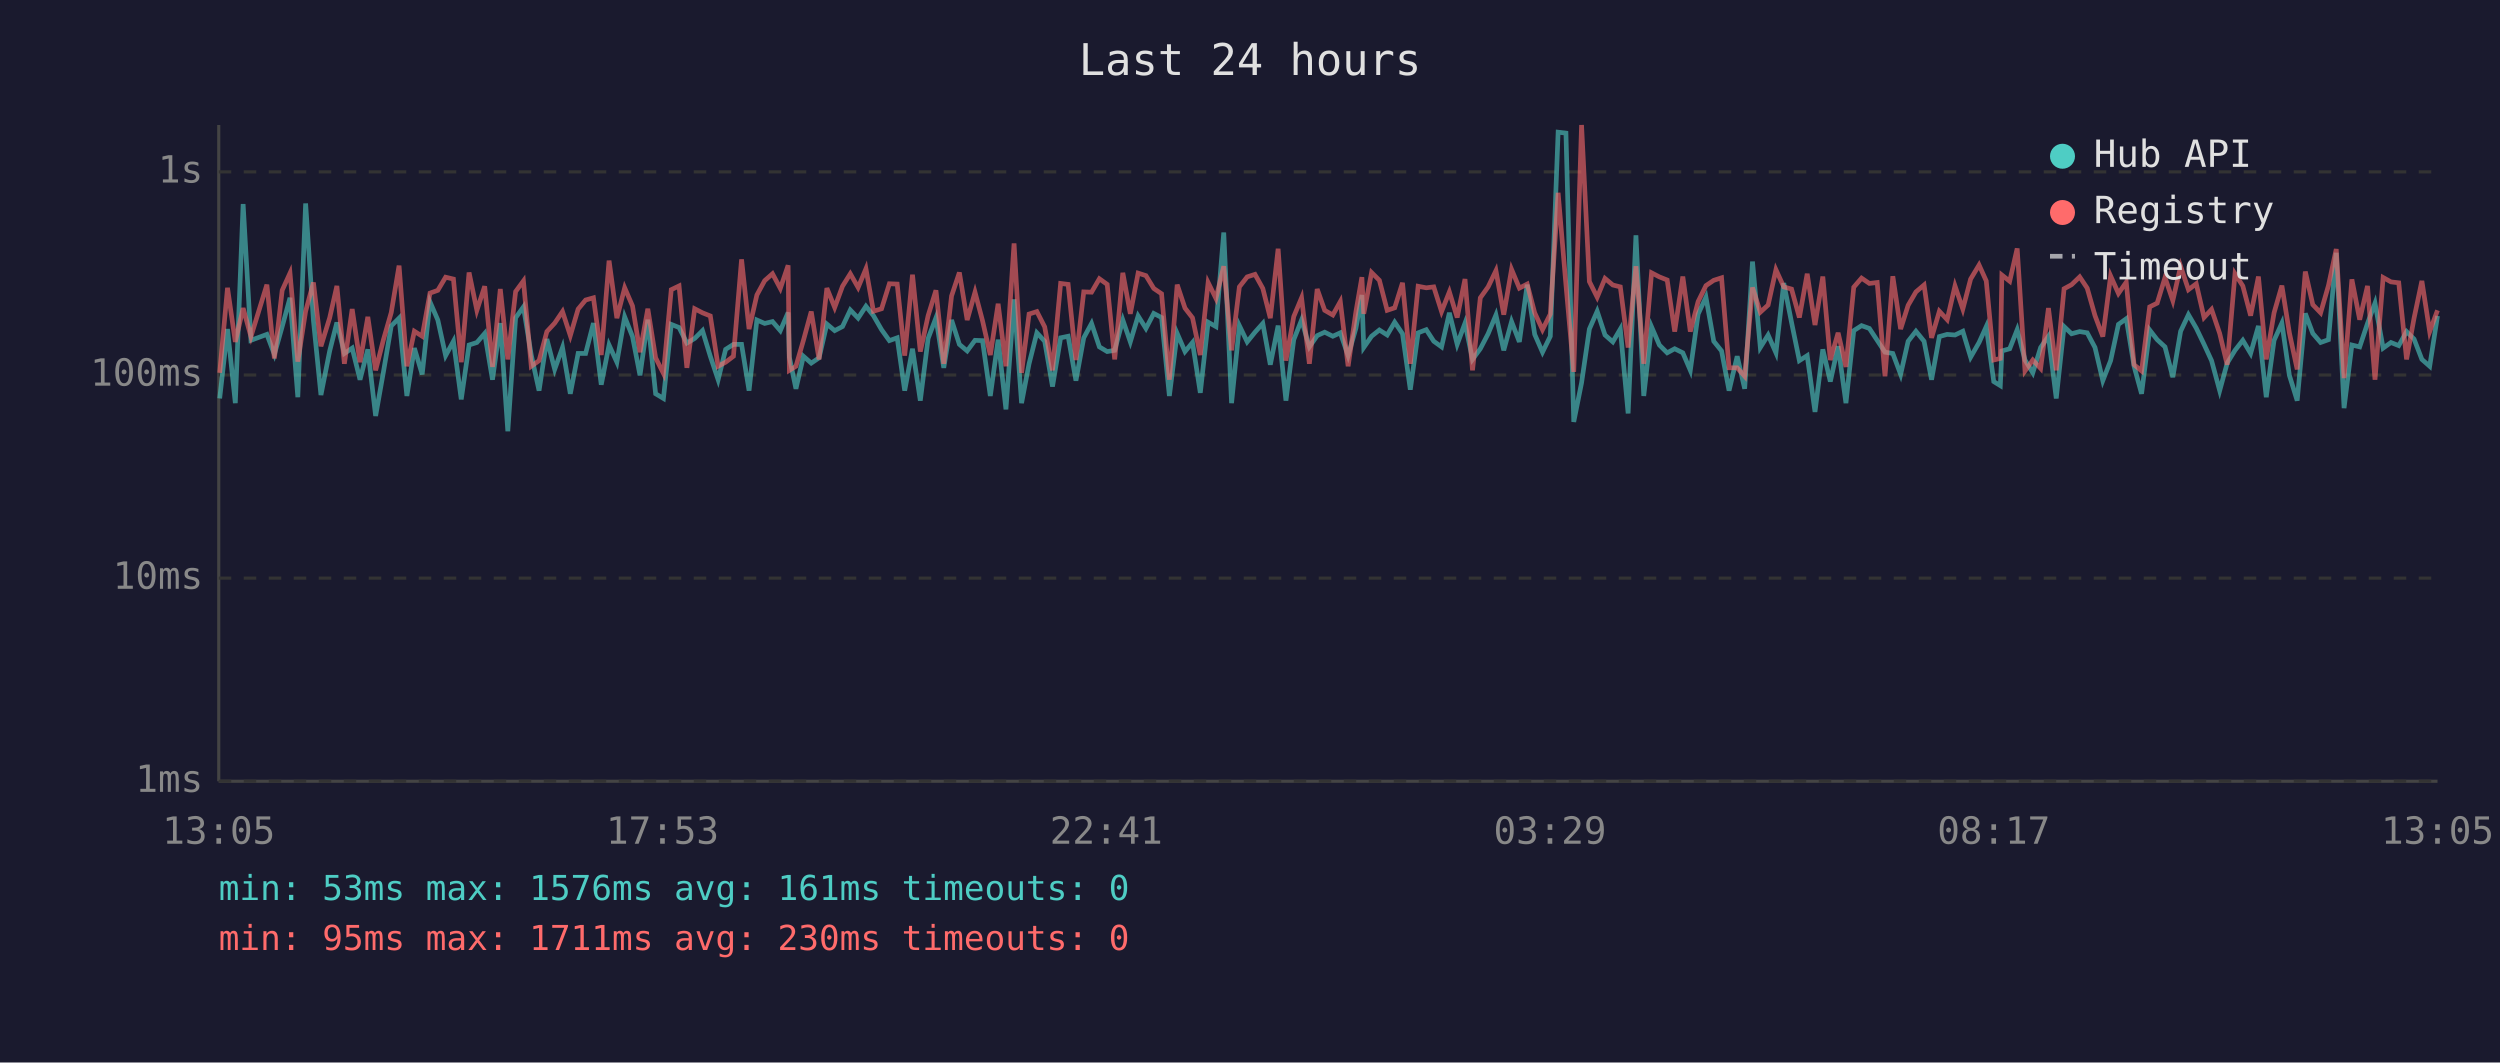
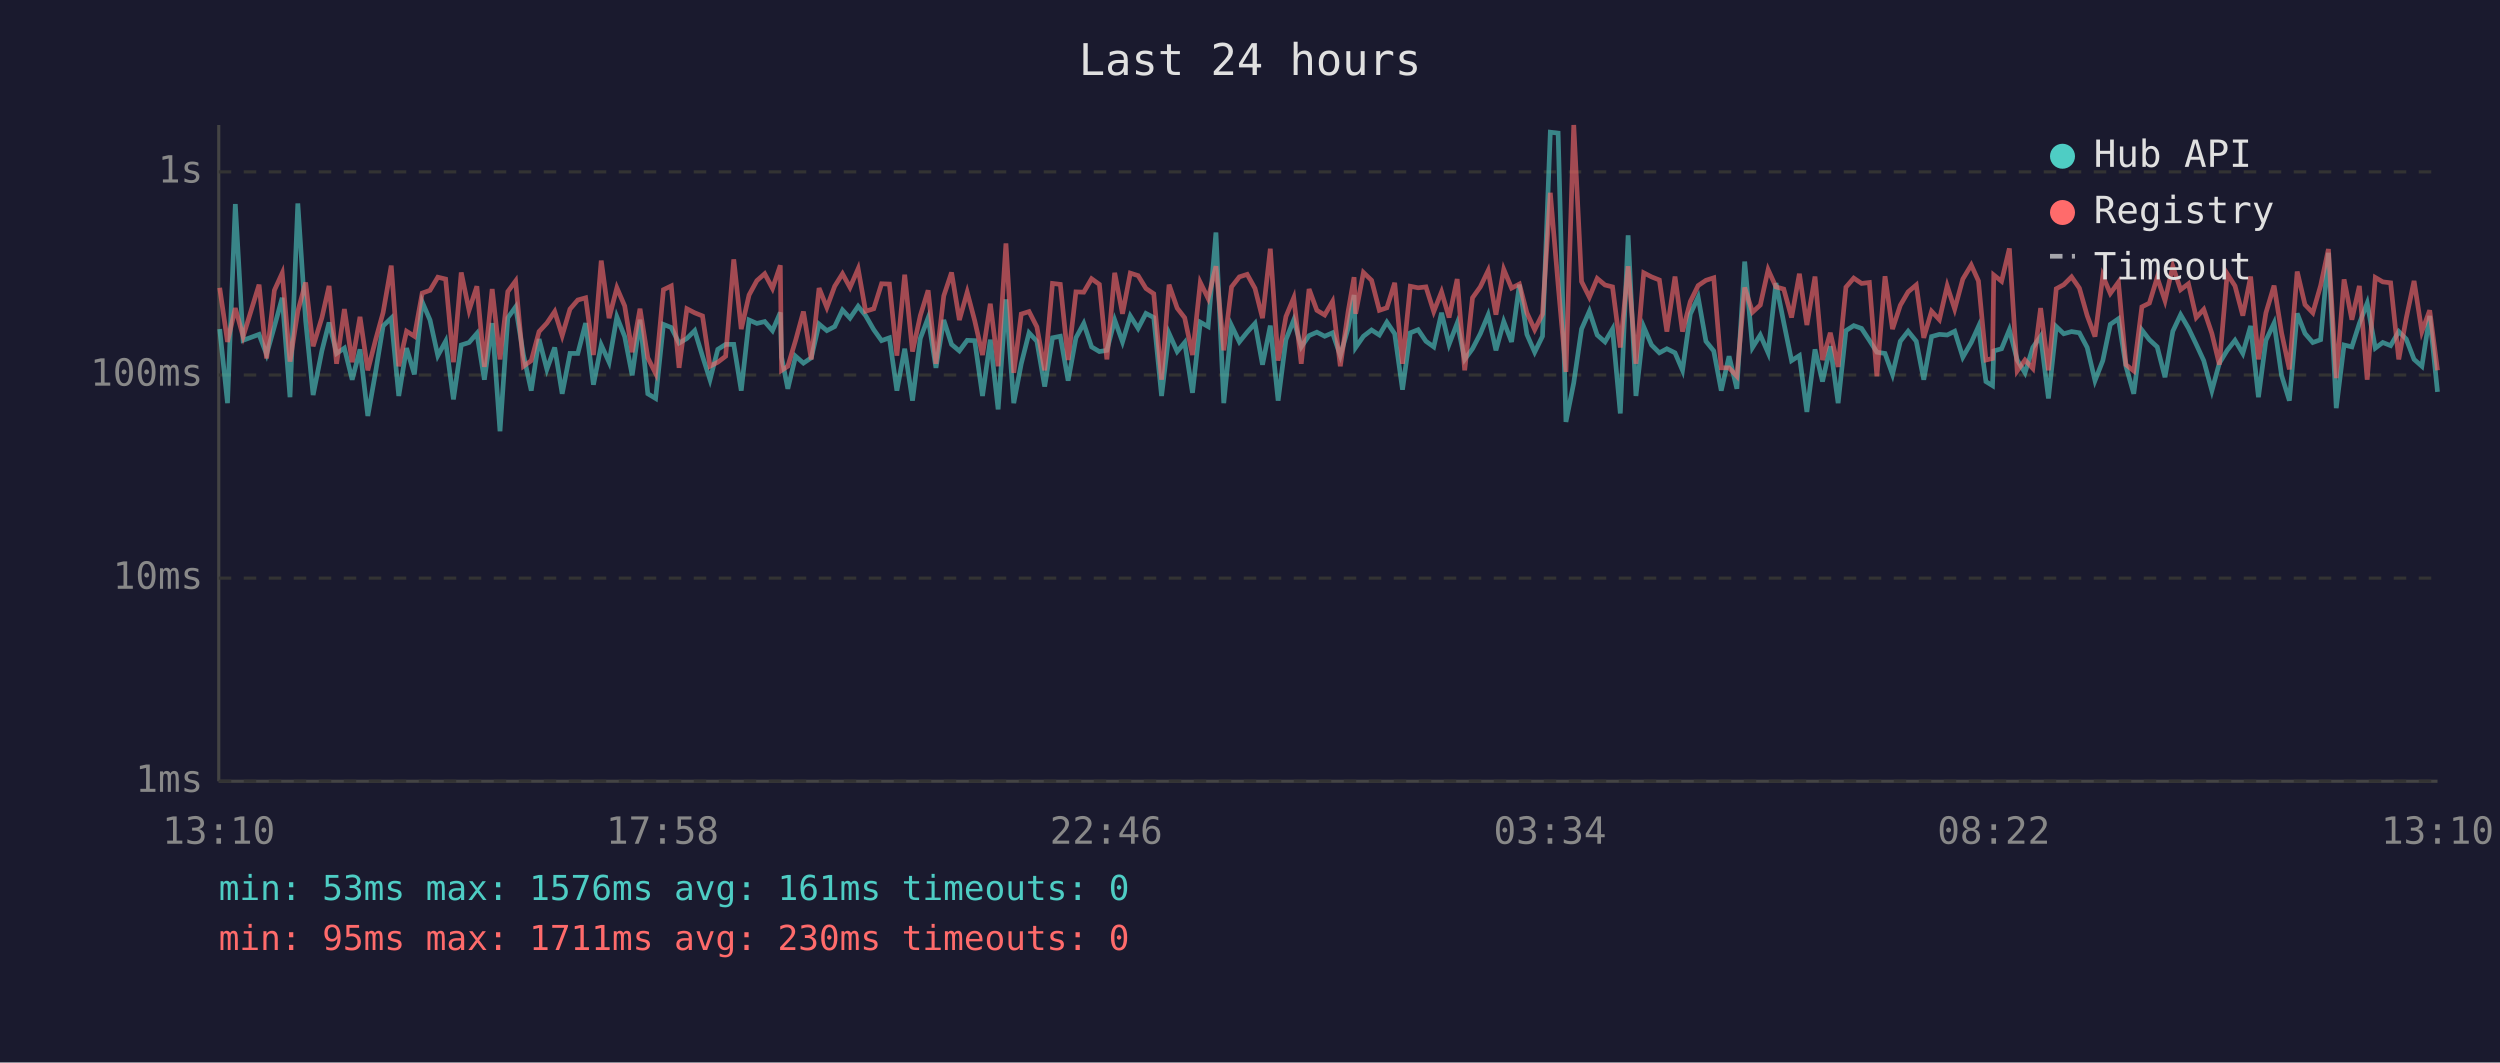
<svg xmlns="http://www.w3.org/2000/svg" viewBox="0 0 800 340" font-family="monospace" font-size="12">
  <rect width="800" height="340" fill="#1a1a2e" />
  <text x="400" y="24" fill="#e0e0e0" font-size="14" text-anchor="middle">Last 24 hours</text>
  <line x1="70" y1="40" x2="70" y2="250" stroke="#444" stroke-width="1" />
  <line x1="70" y1="250" x2="780" y2="250" stroke="#444" stroke-width="1" />
  <line x1="70" y1="250" x2="780" y2="250" stroke="#333" stroke-width="1" stroke-dasharray="4" />
  <text x="65" y="250" fill="#888" text-anchor="end" dominant-baseline="middle">1ms</text>
  <line x1="70" y1="185" x2="780" y2="185" stroke="#333" stroke-width="1" stroke-dasharray="4" />
  <text x="65" y="185" fill="#888" text-anchor="end" dominant-baseline="middle">10ms</text>
  <line x1="70" y1="120" x2="780" y2="120" stroke="#333" stroke-width="1" stroke-dasharray="4" />
  <text x="65" y="120" fill="#888" text-anchor="end" dominant-baseline="middle">100ms</text>
  <line x1="70" y1="55" x2="780" y2="55" stroke="#333" stroke-width="1" stroke-dasharray="4" />
  <text x="65" y="55" fill="#888" text-anchor="end" dominant-baseline="middle">1s</text>
-   <text x="70" y="270" fill="#888" text-anchor="middle">13:05</text>
-   <text x="212" y="270" fill="#888" text-anchor="middle">17:53</text>
-   <text x="354" y="270" fill="#888" text-anchor="middle">22:41</text>
-   <text x="496" y="270" fill="#888" text-anchor="middle">03:29</text>
-   <text x="638" y="270" fill="#888" text-anchor="middle">08:17</text>
-   <text x="780" y="270" fill="#888" text-anchor="middle">13:05</text>
-   <polyline points="70.3,127.5 72.8,105.3 75.3,129.0 77.8,65.3 80.3,108.9 85.4,107.0 87.8,113.4 90.3,104.5 92.8,95.3 95.3,127.1 97.8,65.1 100.3,102.6 102.7,126.4 105.5,112.3 107.8,103.2 110.2,113.1 112.7,111.4 115.2,121.5 117.7,111.8 120.2,133.1 122.7,119.0 125.2,104.3 127.7,101.8 130.2,126.7 132.6,111.4 135.1,119.8 137.6,96.6 140.1,102.4 142.6,113.8 145.1,109.2 147.6,127.8 150.1,110.4 152.6,109.6 155.1,106.7 157.6,121.5 160.1,103.4 162.5,138.0 165.0,101.7 167.5,98.2 170.0,113.6 172.5,125.0 175.0,108.5 177.5,118.2 180.0,111.2 182.5,126.0 185.0,113.1 187.4,113.1 189.9,103.4 192.4,123.1 194.9,110.4 197.4,115.9 199.9,101.4 202.4,107.7 204.8,120.1 207.3,102.3 209.8,126.0 212.3,127.5 214.8,103.8 217.3,104.8 219.8,109.8 222.3,108.3 224.8,105.8 227.3,114.0 229.8,121.5 232.2,111.8 234.7,110.2 237.3,110.2 239.7,125.0 242.2,102.4 244.7,103.5 247.2,102.9 249.7,105.8 252.2,100.0 252.6,114.3 254.7,124.4 257.1,114.0 259.6,116.2 262.1,114.5 264.6,103.7 267.1,105.8 269.6,104.5 272.1,99.2 274.6,101.8 277.1,98.0 279.5,101.0 282.1,105.5 284.6,109.0 287.1,108.1 289.5,125.0 292.0,111.6 294.5,128.2 297.0,108.3 299.5,101.7 302.0,117.7 304.5,102.4 307.0,110.2 309.5,112.3 312.0,108.9 314.4,109.0 316.9,126.7 319.4,108.7 321.9,131.0 324.5,95.8 326.9,129.0 329.3,116.4 331.8,106.5 334.3,109.2 336.8,123.7 339.4,108.1 341.8,107.6 344.3,121.8 346.8,108.1 349.3,103.5 351.8,111.0 354.3,112.5 356.7,112.1 359.3,102.4 361.7,109.4 364.2,101.1 366.7,105.1 369.2,100.3 371.7,101.6 374.2,126.7 376.7,106.7 379.2,112.5 381.6,109.6 384.1,125.7 386.6,103.1 389.1,104.5 391.6,74.4 394.1,129.0 396.6,104.2 399.1,109.4 401.6,106.3 404.1,103.5 406.5,116.7 409.0,104.2 411.5,128.2 414.0,108.7 416.5,102.4 419.0,111.0 421.5,107.4 423.9,106.3 426.5,107.6 428.9,106.5 431.4,113.8 433.9,105.0 435.8,94.4 436.4,111.2 438.9,107.6 441.4,105.6 443.9,107.2 446.3,103.1 448.8,106.8 451.3,124.7 453.8,106.5 456.4,105.5 458.8,109.2 461.3,111.0 463.8,100.1 466.3,110.2 468.8,103.4 471.2,115.0 473.7,111.6 476.2,106.8 478.7,100.8 481.2,112.1 483.7,102.9 486.2,109.4 488.7,91.1 491.1,107.0 493.6,112.7 496.1,107.6 498.6,42.3 501.1,42.6 503.6,135.0 506.1,122.5 508.6,105.3 511.1,99.6 513.6,107.2 516.1,109.4 518.5,105.3 521.0,132.3 523.5,75.3 526.0,126.7 528.5,104.6 531.0,110.4 533.5,112.9 535.9,111.6 538.5,112.9 540.9,118.5 543.4,100.5 545.9,95.1 548.4,109.2 550.9,112.3 553.3,125.0 555.9,114.0 558.3,124.4 560.8,83.7 563.3,111.2 565.8,107.2 568.3,112.9 570.8,90.6 573.3,103.2 575.8,115.4 578.3,113.8 580.8,131.8 583.3,111.8 585.7,122.1 588.2,110.8 590.7,129.0 593.2,105.8 595.7,104.2 598.2,105.1 600.7,108.9 603.2,112.7 605.7,113.1 608.2,119.8 610.6,109.2 613.1,106.0 615.7,109.2 618.1,121.5 620.6,107.7 623.1,107.0 625.6,107.2 628.1,106.0 630.6,114.3 633.3,109.6 635.6,104.5 638.0,122.1 640.1,123.4 640.6,112.3 643.1,111.6 645.5,105.5 648.0,115.2 650.5,119.3 653.0,111.2 655.5,107.6 658.0,127.5 660.5,104.5 662.9,106.8 665.5,106.1 667.9,106.5 670.4,111.2 672.9,121.8 675.4,115.4 677.9,103.8 680.4,102.0 682.9,117.2 685.3,126.0 687.9,105.6 690.3,108.7 692.8,111.0 695.3,120.7 697.8,106.0 700.3,100.7 702.8,105.0 705.3,110.2 707.7,115.4 710.3,125.0 712.7,116.2 715.2,112.1 717.7,108.9 720.2,113.1 722.7,104.3 725.2,127.1 727.7,108.9 730.2,103.4 732.6,120.1 735.1,128.2 737.7,100.3 740.1,106.7 742.6,109.6 745.1,108.7 747.6,80.9 750.1,130.6 752.6,110.4 755.1,111.0 757.6,103.5 760.0,97.0 762.6,111.4 765.1,109.6 767.6,110.6 770.1,106.1 772.5,108.5 775.0,115.0 777.5,117.2 780.0,101.1" fill="none" stroke="#4ecdc4" stroke-width="1.5" opacity="0.6" />
-   <polyline points="70.3,119.3 72.8,92.1 75.3,109.4 77.8,98.6 80.3,107.7 85.4,91.1 87.8,114.7 90.3,92.9 92.8,87.4 95.3,115.7 97.8,99.6 100.3,90.4 102.7,110.8 105.5,101.7 107.8,91.5 110.2,116.4 112.7,98.9 115.2,115.9 117.7,101.4 120.2,118.5 122.7,108.7 125.2,100.0 127.7,85.0 130.2,117.2 132.6,106.0 135.1,107.6 137.6,93.8 140.1,92.9 142.6,88.7 145.1,89.3 147.6,115.9 150.1,87.2 152.6,99.3 155.1,91.6 157.6,117.4 160.1,92.5 162.5,115.0 165.0,93.3 167.5,89.9 170.0,117.2 172.5,115.4 175.0,106.1 177.5,103.4 180.0,99.7 182.5,107.4 185.0,98.9 187.4,96.0 189.9,95.3 192.4,113.6 194.9,83.4 197.4,101.8 199.9,92.1 202.4,97.9 204.8,112.7 207.3,98.8 209.8,114.5 212.3,119.5 214.8,92.7 217.3,91.5 219.8,117.7 222.3,98.8 224.8,100.1 227.3,101.1 229.8,117.2 232.2,115.9 234.7,114.0 237.3,83.0 239.7,105.3 242.2,94.4 244.7,89.8 247.2,87.6 249.7,92.3 252.2,84.9 252.6,118.5 254.7,117.2 257.1,108.9 259.6,99.7 262.1,115.0 264.6,92.2 267.1,98.4 269.6,91.6 272.1,87.6 274.6,92.0 277.1,86.0 279.5,99.6 282.1,98.8 284.6,90.8 287.1,90.9 289.5,113.8 292.0,87.9 294.5,112.5 297.0,101.0 299.5,92.9 302.0,116.4 304.5,94.7 307.0,87.2 309.5,102.4 312.0,93.5 314.4,102.6 316.9,113.6 319.4,97.2 321.9,117.2 324.5,77.9 326.9,119.3 329.3,100.5 331.8,99.7 334.3,104.6 336.8,118.5 339.4,90.7 341.8,91.0 344.3,115.2 346.8,93.4 349.3,93.5 351.8,89.2 354.3,91.0 356.7,115.0 359.3,87.3 361.7,100.4 364.2,87.4 366.7,88.2 369.2,92.3 371.7,94.0 374.2,121.5 376.7,91.1 379.2,98.6 381.6,101.7 384.1,113.6 386.6,90.4 389.1,95.5 391.6,85.2 394.1,112.1 396.6,91.8 399.1,88.6 401.6,87.8 404.1,92.3 406.5,101.8 409.0,79.6 411.5,115.4 414.0,101.3 416.5,95.3 419.0,116.4 421.5,92.5 423.9,99.3 426.5,100.8 428.9,96.5 431.4,117.2 433.9,99.7 435.8,88.7 436.4,100.4 438.9,87.2 441.4,89.7 443.9,99.3 446.3,98.5 448.8,90.5 451.3,116.4 453.8,91.6 456.4,92.1 458.8,91.8 461.3,99.7 463.8,93.4 466.3,101.6 468.8,89.3 471.2,118.5 473.7,95.3 476.2,91.8 478.7,86.6 481.2,100.7 483.7,86.2 486.2,92.2 488.7,90.9 491.1,100.1 493.6,105.5 496.1,100.5 498.6,61.7 501.1,91.1 503.6,119.0 506.1,40.0 508.6,90.1 511.1,95.1 513.6,89.1 516.1,91.2 518.5,91.8 521.0,111.2 523.5,85.2 526.0,116.4 528.5,87.3 531.0,88.6 533.5,89.6 535.9,106.1 538.5,88.5 540.9,106.1 543.4,96.5 545.9,91.4 548.4,89.7 550.9,88.9 553.3,117.7 555.9,117.7 558.3,120.4 560.8,92.0 563.3,99.9 565.8,97.6 568.3,86.3 570.8,91.8 573.3,92.5 575.8,101.6 578.3,87.6 580.8,104.0 583.3,88.5 585.7,115.2 588.2,106.5 590.7,117.4 593.2,91.9 595.7,89.0 598.2,90.7 600.7,90.4 603.2,120.4 605.7,88.4 608.2,105.3 610.6,97.7 613.1,93.4 615.7,91.2 618.1,108.1 620.6,99.6 623.1,102.3 625.6,91.5 628.1,98.9 630.6,89.3 633.3,84.8 635.6,89.9 638.0,115.2 640.1,114.7 640.6,88.0 643.1,90.0 645.5,79.5 648.0,118.7 650.5,115.2 653.0,117.9 655.5,98.6 658.0,118.5 660.5,92.4 662.9,91.1 665.5,88.6 667.9,92.2 670.4,101.0 672.9,107.7 675.4,88.3 677.9,93.9 680.4,90.3 682.9,116.7 685.3,118.7 687.9,98.2 690.3,97.0 692.8,88.8 695.3,96.2 697.8,85.2 700.3,92.7 702.8,90.8 705.3,101.6 707.7,99.0 710.3,106.7 712.7,116.7 715.2,87.6 717.7,91.5 720.2,101.0 722.7,88.5 725.2,115.0 727.7,100.1 730.2,91.4 732.6,106.5 735.1,118.2 737.7,86.9 740.1,97.5 742.6,100.1 745.1,91.4 747.6,79.7 750.1,121.0 752.6,89.4 755.1,102.3 757.6,91.5 760.0,121.5 762.6,88.8 765.1,90.2 767.6,90.5 770.1,115.0 772.5,101.8 775.0,89.9 777.5,106.1 780.0,99.3" fill="none" stroke="#ff6b6b" stroke-width="1.5" opacity="0.6" />
+   <text x="70" y="270" fill="#888" text-anchor="middle">13:10</text>
+   <text x="212" y="270" fill="#888" text-anchor="middle">17:58</text>
+   <text x="354" y="270" fill="#888" text-anchor="middle">22:46</text>
+   <text x="496" y="270" fill="#888" text-anchor="middle">03:34</text>
+   <text x="638" y="270" fill="#888" text-anchor="middle">08:22</text>
+   <text x="780" y="270" fill="#888" text-anchor="middle">13:10</text>
+   <polyline points="70.3,105.3 72.8,129.0 75.3,65.3 77.8,108.9 82.9,107.0 85.3,113.4 87.8,104.5 90.3,95.3 92.8,127.1 95.3,65.1 97.8,102.6 100.2,126.4 103.0,112.3 105.3,103.2 107.7,113.1 110.2,111.4 112.7,121.5 115.2,111.8 117.7,133.1 120.2,119.0 122.6,104.3 125.2,101.8 127.6,126.7 130.1,111.4 132.6,119.8 135.1,96.6 137.6,102.4 140.1,113.8 142.6,109.2 145.1,127.8 147.6,110.4 150.1,109.6 152.6,106.7 155.0,121.5 157.5,103.4 160.0,138.0 162.5,101.7 165.0,98.2 167.5,113.6 170.0,125.0 172.5,108.5 175.0,118.2 177.5,111.2 179.9,126.0 182.4,113.1 184.9,113.1 187.4,103.4 189.9,123.1 192.4,110.4 194.9,115.9 197.4,101.4 199.9,107.7 202.3,120.1 204.8,102.3 207.3,126.0 209.8,127.5 212.3,103.8 214.8,104.8 217.3,109.8 219.8,108.3 222.3,105.8 224.8,114.0 227.2,121.5 229.7,111.8 232.2,110.2 234.8,110.2 237.2,125.0 239.7,102.4 242.2,103.5 244.7,102.9 247.2,105.8 249.7,100.0 250.1,114.3 252.1,124.4 254.6,114.0 257.1,116.2 259.6,114.5 262.1,103.7 264.6,105.8 267.1,104.5 269.6,99.2 272.0,101.8 274.6,98.0 277.0,101.0 279.6,105.5 282.1,109.0 284.6,108.1 287.0,125.0 289.5,111.6 292.0,128.2 294.5,108.3 297.0,101.7 299.5,117.7 302.0,102.4 304.5,110.2 307.0,112.3 309.5,108.9 311.9,109.0 314.4,126.7 316.9,108.7 319.4,131.0 321.9,95.8 324.4,129.0 326.8,116.4 329.3,106.5 331.8,109.2 334.3,123.7 336.8,108.1 339.3,107.6 341.8,121.8 344.3,108.1 346.8,103.5 349.3,111.0 351.8,112.5 354.2,112.1 356.7,102.4 359.2,109.4 361.7,101.1 364.2,105.1 366.7,100.3 369.2,101.6 371.7,126.7 374.1,106.7 376.7,112.5 379.1,109.6 381.6,125.7 384.1,103.1 386.6,104.5 389.1,74.4 391.6,129.0 394.1,104.2 396.6,109.4 399.1,106.3 401.6,103.5 404.0,116.7 406.5,104.2 409.0,128.2 411.5,108.7 414.0,102.4 416.4,111.0 418.9,107.4 421.4,106.3 423.9,107.6 426.4,106.5 428.9,113.8 431.4,105.0 433.3,94.4 433.8,111.2 436.3,107.6 438.9,105.6 441.4,107.2 443.8,103.1 446.3,106.8 448.8,124.7 451.3,106.5 453.8,105.5 456.3,109.2 458.8,111.0 461.3,100.1 463.7,110.2 466.3,103.4 468.7,115.0 471.2,111.6 473.7,106.8 476.2,100.8 478.7,112.1 481.2,102.9 483.7,109.4 486.2,91.1 488.6,107.0 491.1,112.7 493.6,107.6 496.1,42.3 498.6,42.6 501.1,135.0 503.6,122.5 506.1,105.3 508.6,99.6 511.1,107.2 513.6,109.4 516.0,105.3 518.5,132.3 521.0,75.3 523.5,126.7 526.0,104.6 528.5,110.4 531.0,112.9 533.4,111.6 536.0,112.9 538.4,118.5 540.9,100.5 543.4,95.1 545.9,109.2 548.4,112.3 550.8,125.0 553.3,114.0 555.8,124.4 558.3,83.7 560.8,111.2 563.3,107.2 565.8,112.9 568.3,90.6 570.8,103.2 573.3,115.4 575.8,113.8 578.2,131.8 580.8,111.8 583.2,122.1 585.7,110.8 588.2,129.0 590.7,105.8 593.2,104.2 595.7,105.1 598.2,108.9 600.6,112.7 603.2,113.1 605.6,119.8 608.1,109.2 610.6,106.0 613.2,109.2 615.6,121.5 618.1,107.7 620.6,107.0 623.1,107.2 625.5,106.0 628.1,114.3 630.8,109.6 633.1,104.5 635.5,122.1 637.6,123.4 638.0,112.3 640.5,111.6 643.0,105.5 645.5,115.2 648.0,119.3 650.5,111.2 653.0,107.6 655.5,127.5 658.0,104.5 660.4,106.8 662.9,106.1 665.4,106.5 667.9,111.2 670.4,121.8 672.9,115.4 675.3,103.8 677.9,102.0 680.3,117.2 682.8,126.0 685.4,105.6 687.8,108.7 690.3,111.0 692.8,120.7 695.3,106.0 697.8,100.7 700.3,105.0 702.8,110.2 705.2,115.4 707.8,125.0 710.2,116.2 712.7,112.1 715.2,108.9 717.7,113.1 720.2,104.3 722.7,127.1 725.1,108.9 727.7,103.4 730.1,120.1 732.6,128.2 735.1,100.3 737.6,106.7 740.1,109.6 742.6,108.7 745.1,80.9 747.6,130.6 750.1,110.4 752.6,111.0 755.0,103.5 757.5,97.0 760.1,111.4 762.5,109.6 765.0,110.6 767.6,106.1 770.0,108.5 772.5,115.0 775.0,117.2 777.5,101.1 780.0,125.4" fill="none" stroke="#4ecdc4" stroke-width="1.5" opacity="0.6" />
+   <polyline points="70.3,92.1 72.8,109.4 75.3,98.6 77.8,107.7 82.9,91.1 85.3,114.7 87.8,92.9 90.3,87.4 92.8,115.7 95.3,99.6 97.8,90.4 100.2,110.8 103.0,101.7 105.3,91.5 107.7,116.4 110.2,98.9 112.7,115.9 115.2,101.4 117.7,118.5 120.2,108.7 122.6,100.0 125.2,85.0 127.6,117.2 130.1,106.0 132.6,107.6 135.1,93.8 137.6,92.9 140.1,88.7 142.6,89.3 145.1,115.9 147.6,87.2 150.1,99.3 152.6,91.6 155.0,117.4 157.5,92.5 160.0,115.0 162.5,93.3 165.0,89.9 167.5,117.2 170.0,115.4 172.5,106.1 175.0,103.4 177.5,99.7 179.9,107.4 182.4,98.9 184.9,96.0 187.4,95.3 189.9,113.6 192.4,83.4 194.9,101.8 197.4,92.1 199.9,97.9 202.3,112.7 204.8,98.8 207.3,114.5 209.8,119.5 212.3,92.7 214.8,91.5 217.3,117.7 219.8,98.8 222.3,100.1 224.8,101.1 227.2,117.2 229.7,115.9 232.2,114.0 234.8,83.0 237.2,105.3 239.7,94.4 242.2,89.8 244.7,87.6 247.2,92.3 249.7,84.9 250.1,118.5 252.1,117.2 254.6,108.9 257.1,99.7 259.6,115.0 262.1,92.2 264.6,98.4 267.1,91.6 269.6,87.6 272.0,92.0 274.6,86.0 277.0,99.6 279.6,98.8 282.1,90.8 284.6,90.9 287.0,113.8 289.5,87.9 292.0,112.5 294.5,101.0 297.0,92.9 299.5,116.4 302.0,94.7 304.5,87.2 307.0,102.4 309.5,93.5 311.9,102.6 314.4,113.6 316.9,97.2 319.4,117.2 321.9,77.9 324.4,119.3 326.8,100.5 329.3,99.7 331.8,104.6 334.3,118.5 336.8,90.7 339.3,91.0 341.8,115.2 344.3,93.4 346.8,93.5 349.3,89.2 351.8,91.0 354.2,115.0 356.7,87.3 359.2,100.4 361.7,87.4 364.2,88.2 366.7,92.3 369.2,94.0 371.7,121.5 374.1,91.1 376.7,98.6 379.1,101.7 381.6,113.6 384.1,90.4 386.6,95.5 389.1,85.2 391.6,112.1 394.1,91.8 396.6,88.6 399.1,87.8 401.6,92.3 404.0,101.8 406.5,79.6 409.0,115.4 411.5,101.3 414.0,95.3 416.4,116.4 418.9,92.5 421.4,99.3 423.9,100.8 426.4,96.5 428.9,117.2 431.4,99.7 433.3,88.7 433.8,100.4 436.3,87.2 438.9,89.7 441.4,99.3 443.8,98.5 446.3,90.5 448.8,116.4 451.3,91.6 453.8,92.1 456.3,91.8 458.8,99.7 461.3,93.4 463.7,101.6 466.3,89.3 468.7,118.5 471.2,95.3 473.7,91.8 476.2,86.6 478.7,100.7 481.2,86.2 483.7,92.2 486.2,90.9 488.6,100.1 491.1,105.5 493.6,100.5 496.1,61.7 498.6,91.1 501.1,119.0 503.6,40.0 506.1,90.1 508.6,95.1 511.1,89.1 513.6,91.2 516.0,91.8 518.5,111.2 521.0,85.2 523.5,116.4 526.0,87.3 528.5,88.6 531.0,89.6 533.4,106.1 536.0,88.5 538.4,106.1 540.9,96.5 543.4,91.4 545.9,89.7 548.4,88.9 550.8,117.7 553.3,117.7 555.8,120.4 558.3,92.0 560.8,99.9 563.3,97.6 565.8,86.3 568.3,91.8 570.8,92.5 573.3,101.6 575.8,87.6 578.2,104.0 580.8,88.5 583.2,115.2 585.7,106.5 588.2,117.4 590.7,91.9 593.2,89.0 595.7,90.7 598.2,90.4 600.6,120.4 603.2,88.4 605.6,105.3 608.1,97.7 610.6,93.4 613.2,91.2 615.6,108.1 618.1,99.6 620.6,102.3 623.1,91.5 625.5,98.9 628.1,89.3 630.8,84.8 633.1,89.9 635.5,115.2 637.6,114.7 638.0,88.0 640.5,90.0 643.0,79.5 645.5,118.7 648.0,115.2 650.5,117.9 653.0,98.6 655.5,118.5 658.0,92.4 660.4,91.1 662.9,88.6 665.4,92.2 667.9,101.0 670.4,107.7 672.9,88.3 675.3,93.9 677.9,90.3 680.3,116.7 682.8,118.7 685.4,98.2 687.8,97.0 690.3,88.8 692.8,96.2 695.3,85.2 697.8,92.7 700.3,90.8 702.8,101.6 705.2,99.0 707.8,106.7 710.2,116.7 712.7,87.6 715.2,91.5 717.7,101.0 720.2,88.5 722.7,115.0 725.1,100.1 727.7,91.4 730.1,106.5 732.6,118.2 735.1,86.9 737.6,97.5 740.1,100.1 742.6,91.4 745.1,79.7 747.6,121.0 750.1,89.4 752.6,102.3 755.0,91.5 757.5,121.5 760.1,88.8 762.5,90.2 765.0,90.5 767.6,115.0 770.0,101.8 772.5,89.9 775.0,106.1 777.5,99.3 780.0,118.5" fill="none" stroke="#ff6b6b" stroke-width="1.5" opacity="0.6" />
  <circle cx="660" cy="50" r="4" fill="#4ecdc4" />
  <text x="670" y="50" fill="#e0e0e0" dominant-baseline="middle">Hub API</text>
  <circle cx="660" cy="68" r="4" fill="#ff6b6b" />
  <text x="670" y="68" fill="#e0e0e0" dominant-baseline="middle">Registry</text>
  <line x1="656" y1="82" x2="664" y2="82" stroke="#e0e0e0" stroke-width="1.5" stroke-dasharray="4,3" opacity="0.7" />
  <text x="670" y="86" fill="#e0e0e0" dominant-baseline="middle">Timeout</text>
  <text x="70" y="288" fill="#4ecdc4" font-size="11">min: 53ms  max: 1576ms  avg: 161ms  timeouts: 0</text>
  <text x="70" y="304" fill="#ff6b6b" font-size="11">min: 95ms  max: 1711ms  avg: 230ms  timeouts: 0</text>
</svg>
